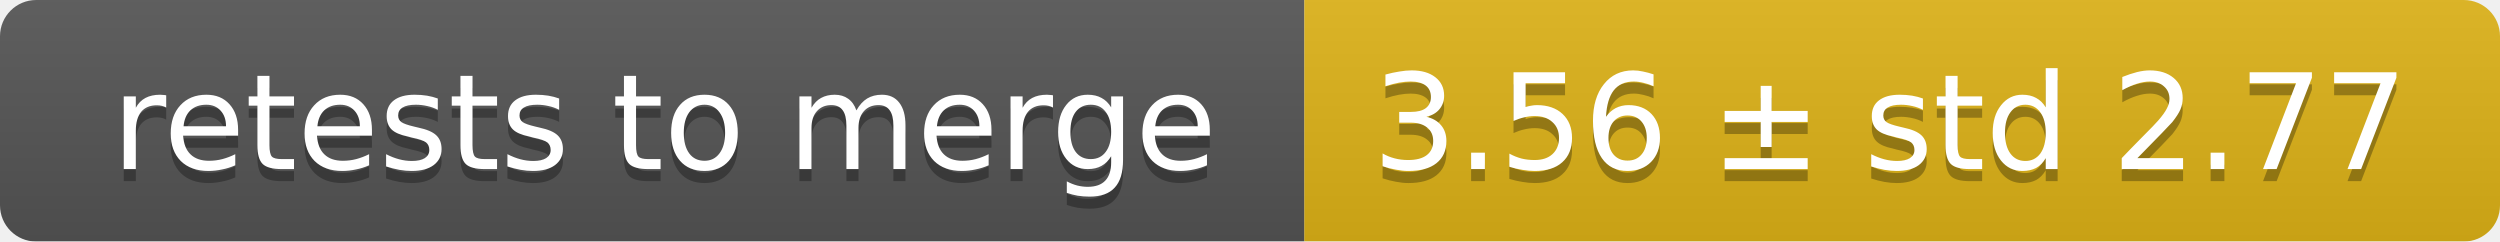
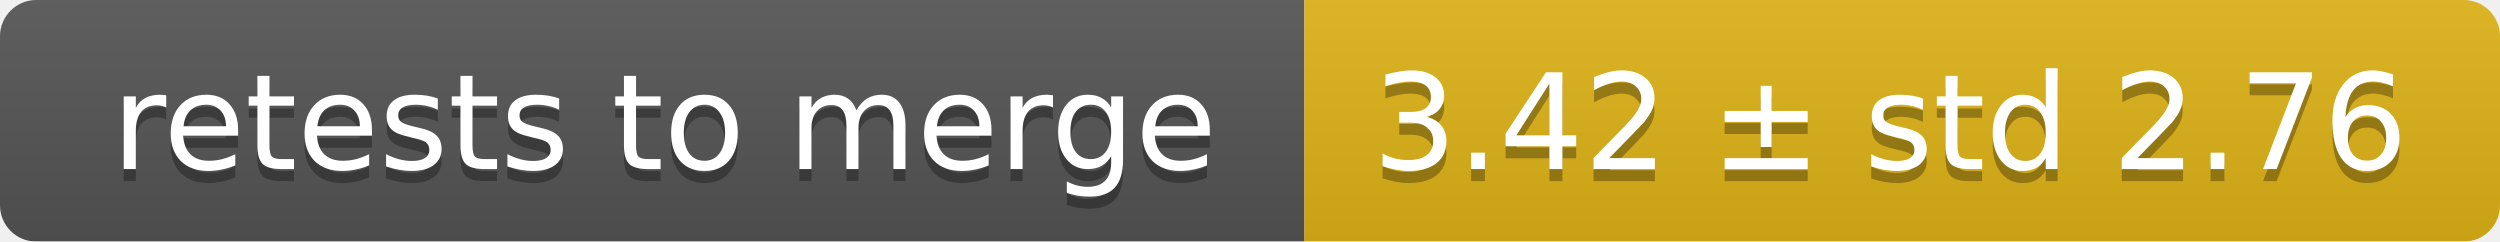
<svg xmlns="http://www.w3.org/2000/svg" width="207" height="20">
  <linearGradient id="smooth" x2="0" y2="100%">
    <stop offset="0" stop-color="#bbb" stop-opacity=".1" />
    <stop offset="1" stop-opacity=".1" />
  </linearGradient>
  <mask id="round">
    <rect width="207" height="20" rx="3" fill="#fff" />
  </mask>
  <g mask="url(#round)">
    <rect width="108" height="20" fill="#555" />
    <rect x="108" width="99" height="20" fill="#dfb317" />
    <rect width="207" height="20" fill="url(#smooth)" />
  </g>
  <g fill="#fff" text-anchor="middle" font-family="DejaVu Sans,Verdana,Geneva,sans-serif" font-size="11">
    <text x="55" y="15" fill="#010101" fill-opacity=".3">retests to merge</text>
    <text x="55" y="14">retests to merge</text>
-     <text x="156.5" y="15" fill="#010101" fill-opacity=".3">3.56 ± std 2.77</text>
-     <text x="156.5" y="14">3.56 ± std 2.77</text>
+     <text x="156.5" y="15" fill="#010101" fill-opacity=".3">3.42 ± std 2.76</text>
+     <text x="156.5" y="14">3.42 ± std 2.76</text>
  </g>
</svg>
